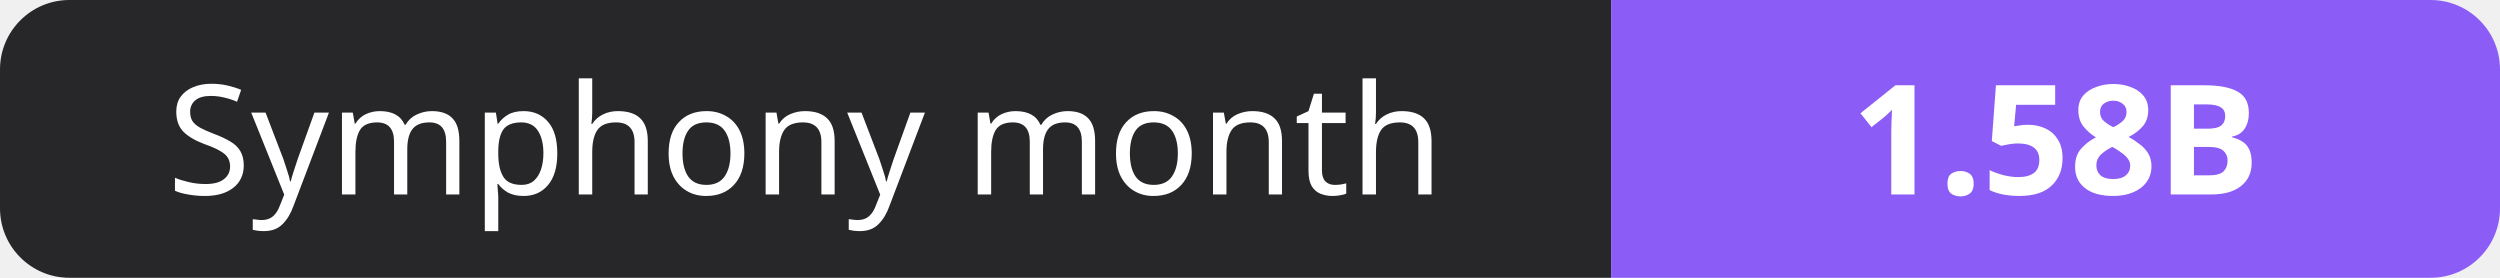
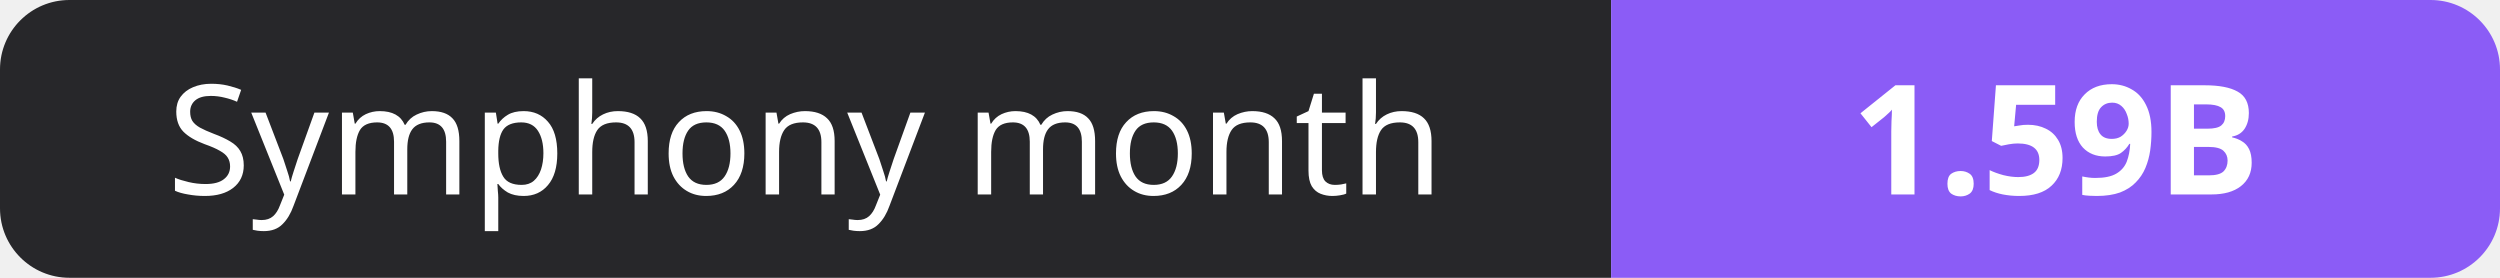
- <svg xmlns="http://www.w3.org/2000/svg" width="180" height="20" role="img" aria-label="Symphony month: 1.58B">
+ <svg xmlns="http://www.w3.org/2000/svg" width="180" height="20" role="img" aria-label="Symphony month: 1.59B">
  <clipPath id="r">
    <rect width="180" height="20" rx="5" fill="#fff" />
  </clipPath>
  <g clip-path="url(#r)">
    <rect width="116" height="20" fill="#27272a" />
    <rect x="116" width="64" height="20" fill="#8b5cf6" />
  </g>
  <g fill="#fff" text-anchor="middle" font-family="Verdana,Geneva,sans-serif" font-size="11">
    <text x="58.0" y="14">Symphony month</text>
-     <text x="148.0" y="14" font-weight="700">1.58B</text>
+     <text x="148.0" y="14" font-weight="700">1.59B</text>
  </g>
</svg>
